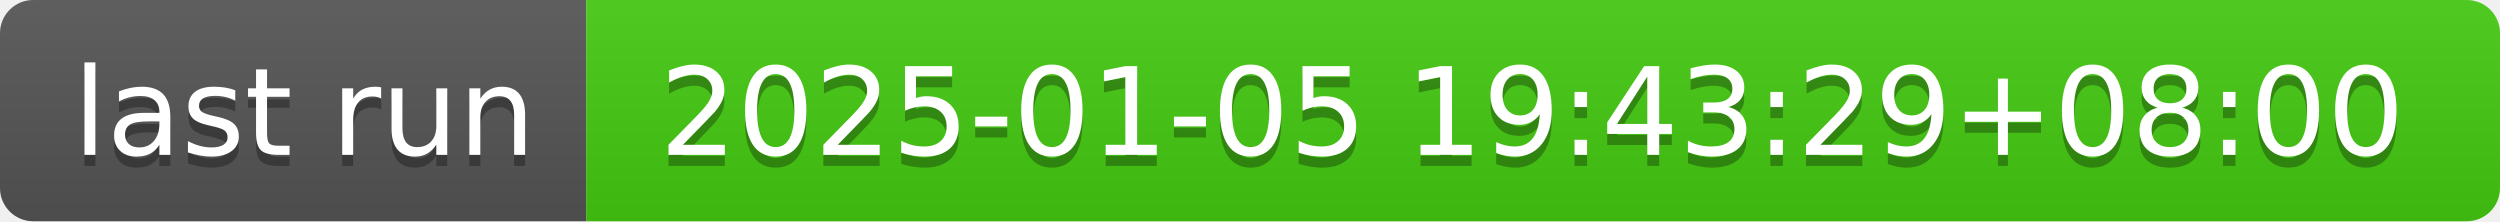
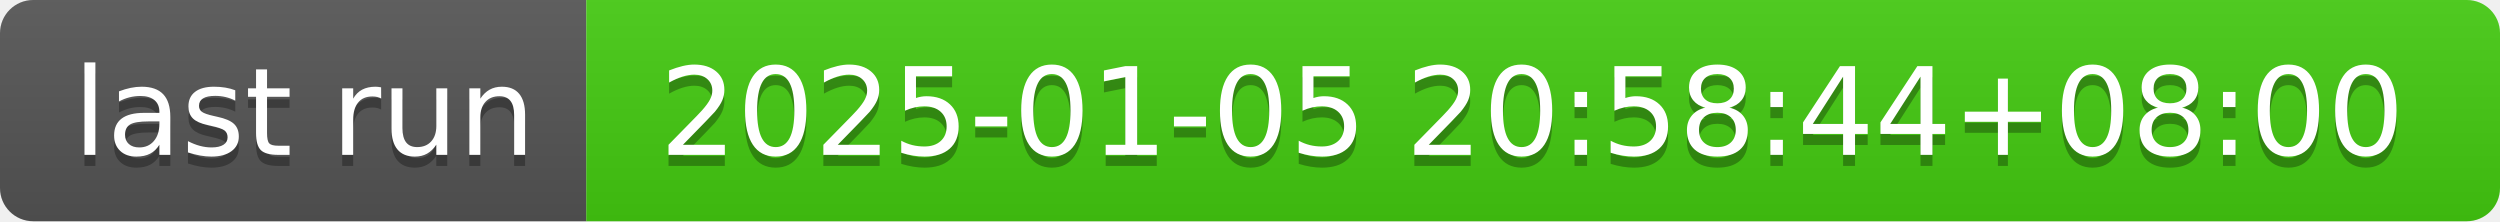
- <svg xmlns="http://www.w3.org/2000/svg" width="226" height="20" role="img" aria-label="last run: 2025-01-05 19:43:29+08:00">
+ <svg xmlns="http://www.w3.org/2000/svg" width="226" height="20" role="img" aria-label="last run: 2025-01-05 20:58:44+08:00">
  <linearGradient id="s" x2="0" y2="100%">
    <stop offset="0" stop-color="#bbb" stop-opacity=".1" />
    <stop offset="1" stop-opacity=".1" />
  </linearGradient>
  <clipPath id="r">
    <rect width="226" height="20" rx="3" fill="#fff" />
  </clipPath>
  <g clip-path="url(#r)">
    <rect width="53" height="20" fill="#555" />
    <rect x="53" width="173" height="20" fill="#4c1" />
    <rect width="226" height="20" fill="url(#s)" />
  </g>
  <g fill="#fff" text-anchor="middle" font-family="Verdana,Geneva,DejaVu Sans,sans-serif" text-rendering="geometricPrecision" font-size="110">
    <text aria-hidden="true" x="275" y="150" fill="#010101" fill-opacity=".3" transform="scale(.1)" textLength="430">last run</text>
    <text x="275" y="140" transform="scale(.1)" fill="#fff" textLength="430">last run</text>
-     <text aria-hidden="true" x="1385" y="150" fill="#010101" fill-opacity=".3" transform="scale(.1)" textLength="1630">2025-01-05 19:43:29+08:00</text>
-     <text x="1385" y="140" transform="scale(.1)" fill="#fff" textLength="1630">2025-01-05 19:43:29+08:00</text>
+     <text aria-hidden="true" x="1385" y="150" fill="#010101" fill-opacity=".3" transform="scale(.1)" textLength="1630">2025-01-05 20:58:44+08:00</text>
+     <text x="1385" y="140" transform="scale(.1)" fill="#fff" textLength="1630">2025-01-05 20:58:44+08:00</text>
  </g>
</svg>
